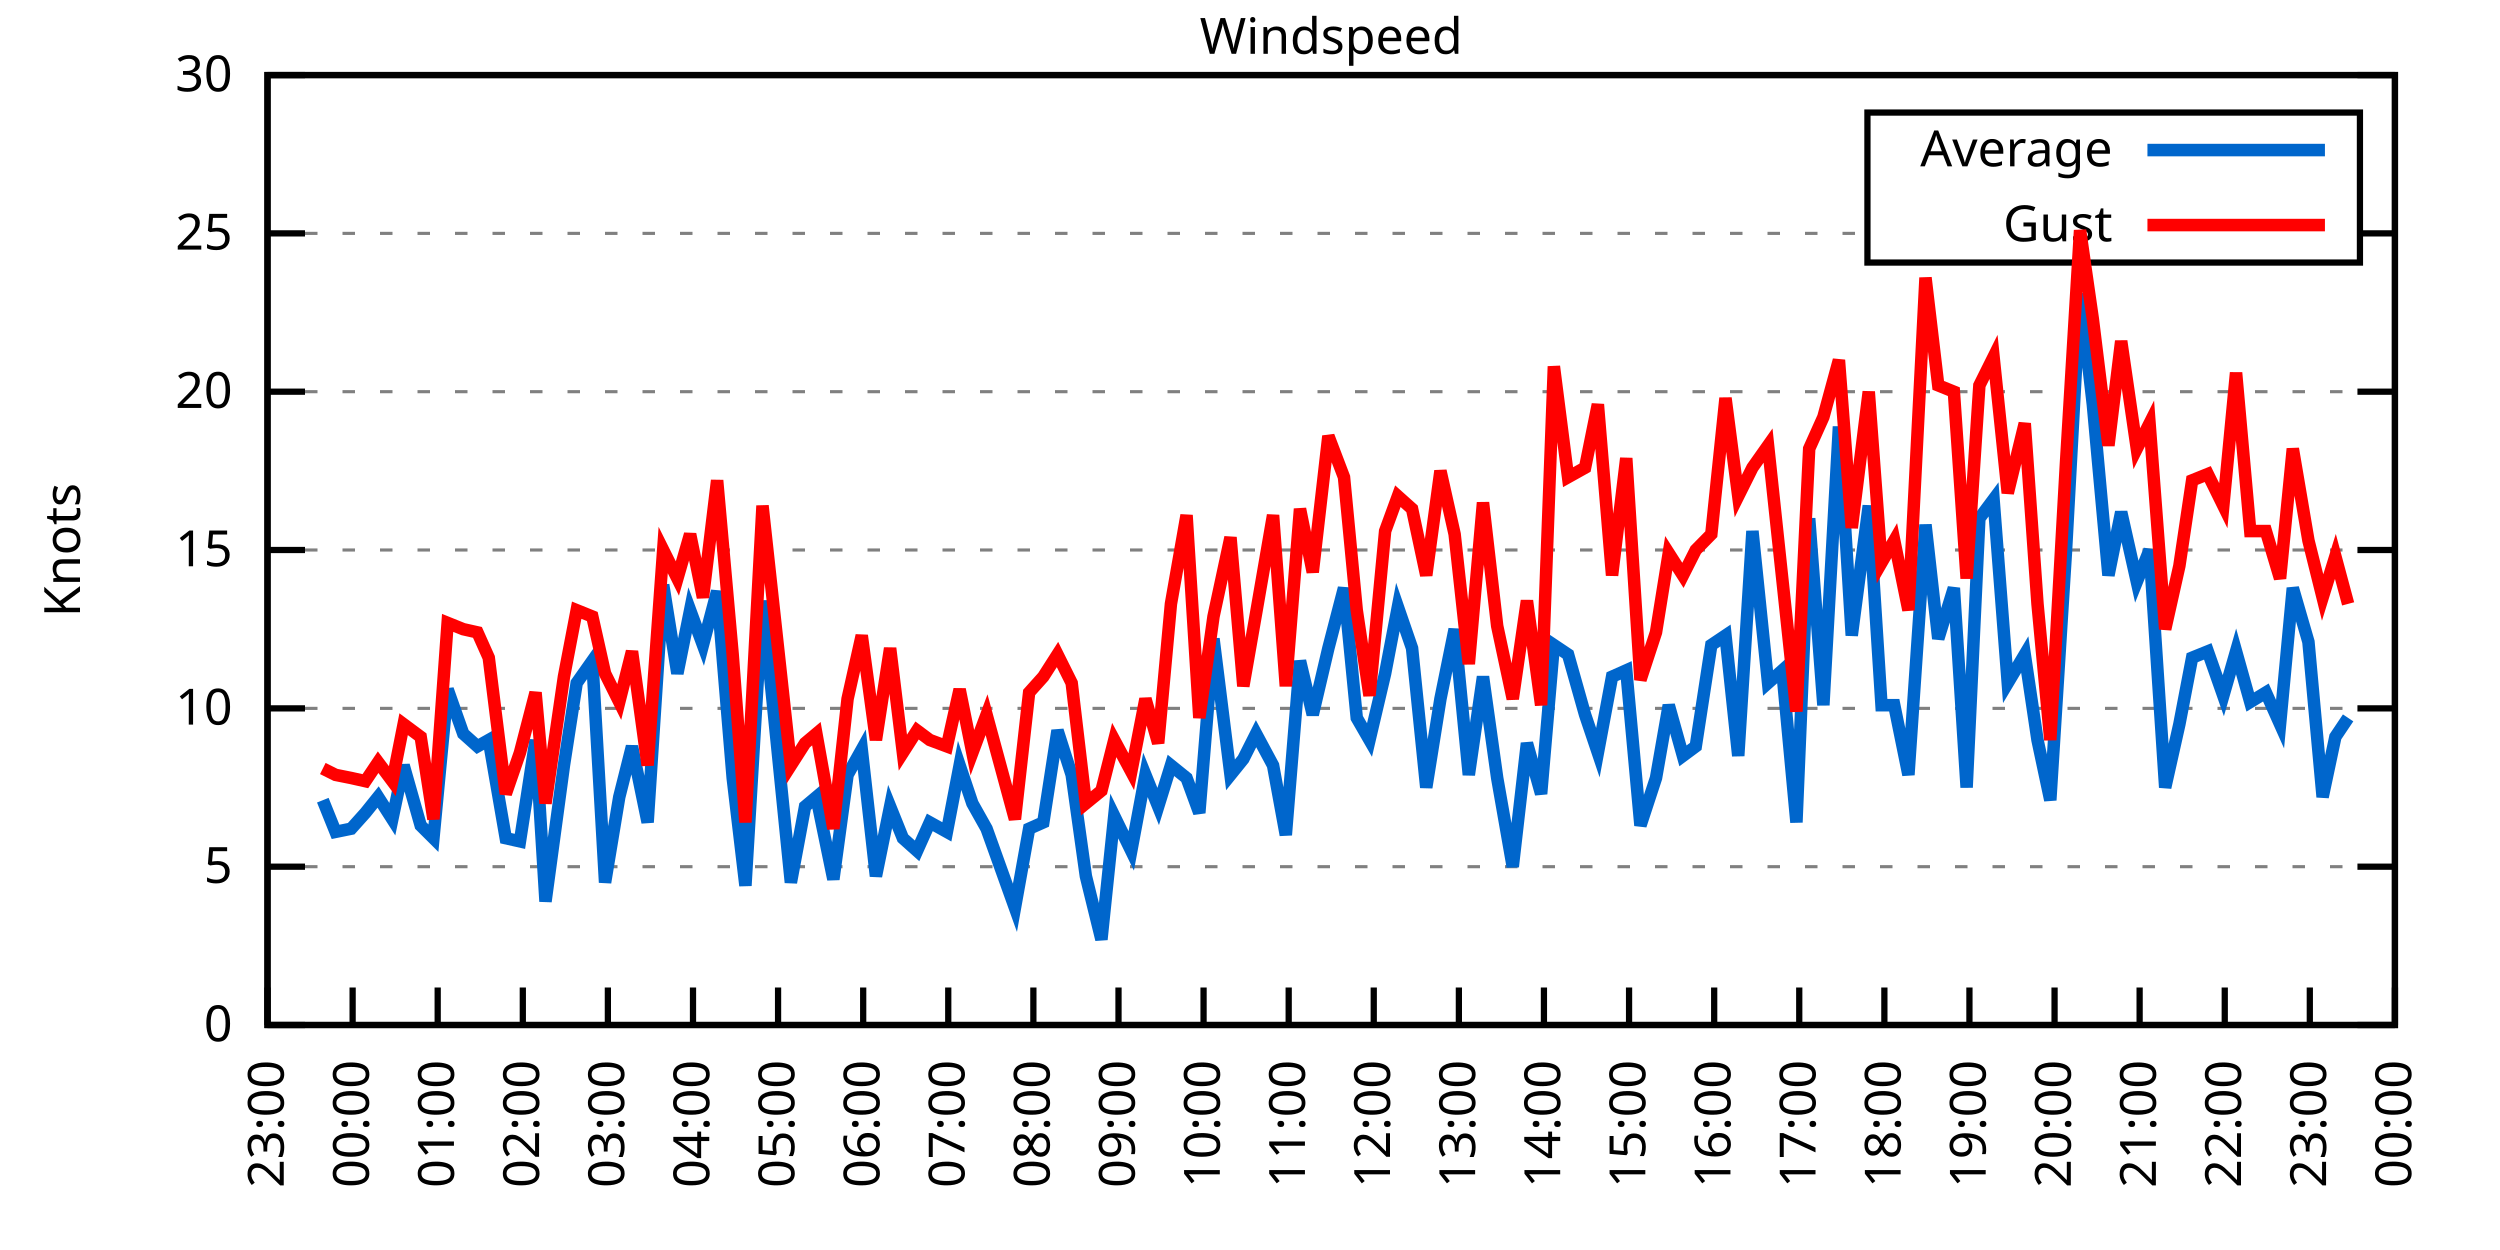
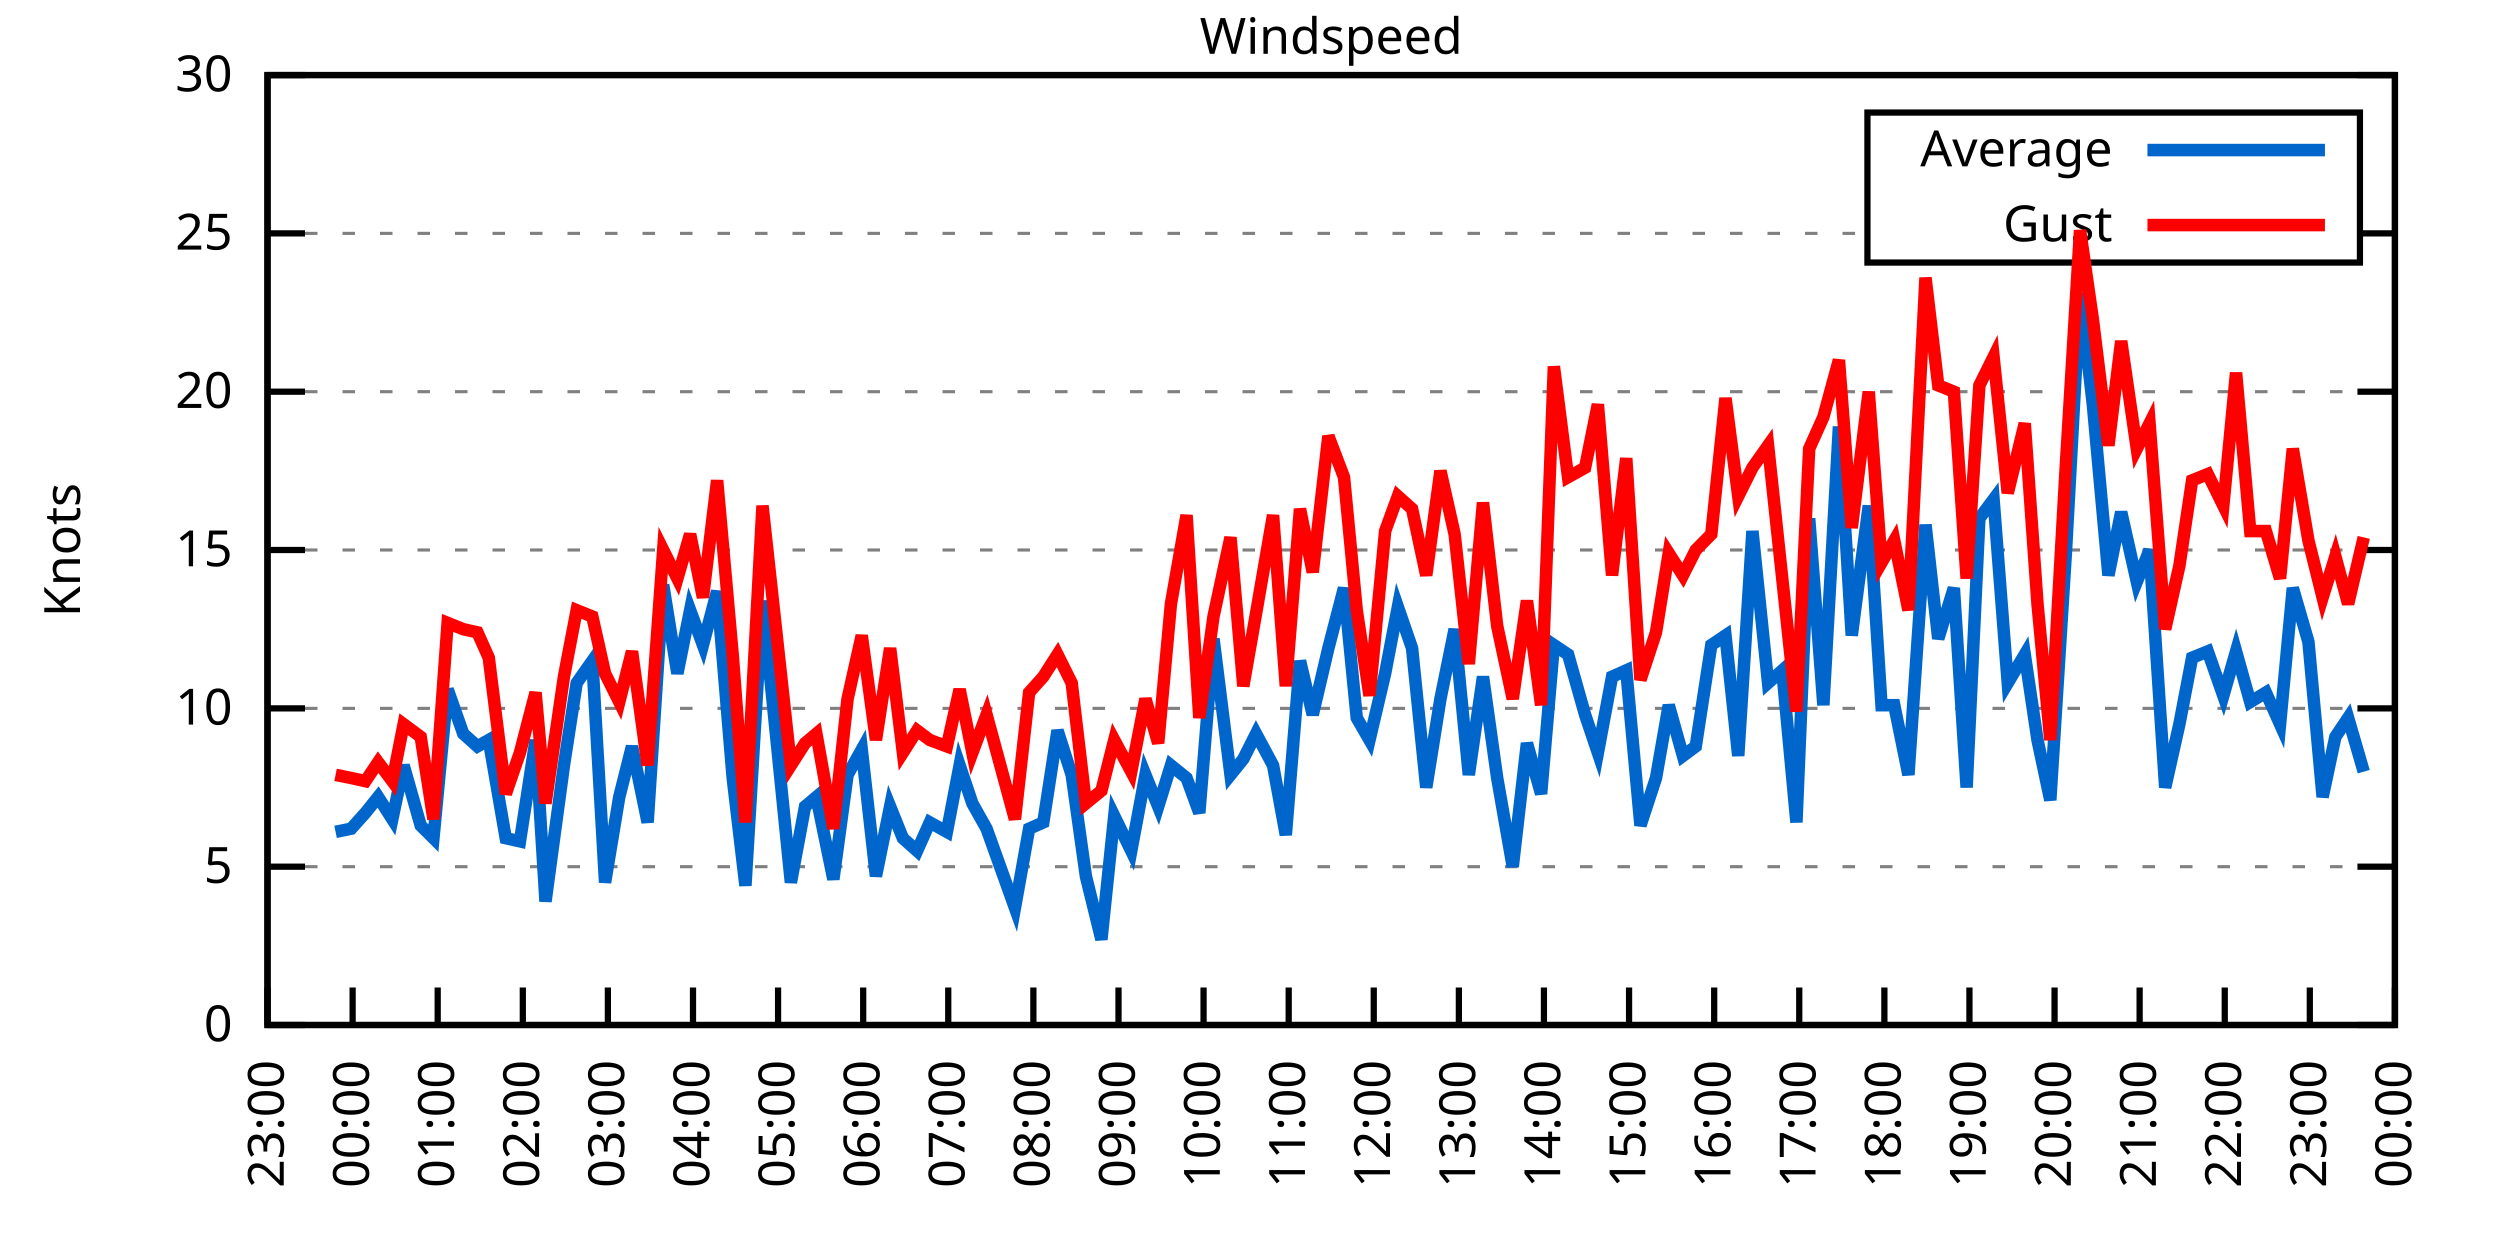
<svg xmlns="http://www.w3.org/2000/svg" xmlns:xlink="http://www.w3.org/1999/xlink" width="400" height="200" viewBox="0 0 400 200">
  <g id="gnuplot_canvas">
    <rect x="0" y="0" width="400" height="200" fill="none" />
    <defs>
      <circle id="gpDot" r="0.5" stroke-width="0.5" stroke="currentColor" />
      <path id="gpPt0" stroke-width="0.333" stroke="currentColor" d="M-1,0 h2 M0,-1 v2" />
      <path id="gpPt1" stroke-width="0.333" stroke="currentColor" d="M-1,-1 L1,1 M1,-1 L-1,1" />
      <path id="gpPt2" stroke-width="0.333" stroke="currentColor" d="M-1,0 L1,0 M0,-1 L0,1 M-1,-1 L1,1 M-1,1 L1,-1" />
      <rect id="gpPt3" stroke-width="0.333" stroke="currentColor" x="-1" y="-1" width="2" height="2" />
      <rect id="gpPt4" stroke-width="0.333" stroke="currentColor" fill="currentColor" x="-1" y="-1" width="2" height="2" />
      <circle id="gpPt5" stroke-width="0.333" stroke="currentColor" cx="0" cy="0" r="1" />
      <use xlink:href="#gpPt5" id="gpPt6" fill="currentColor" stroke="none" />
      <path id="gpPt7" stroke-width="0.333" stroke="currentColor" d="M0,-1.33 L-1.33,0.67 L1.33,0.67 z" />
      <use xlink:href="#gpPt7" id="gpPt8" fill="currentColor" stroke="none" />
      <use xlink:href="#gpPt7" id="gpPt9" stroke="currentColor" transform="rotate(180)" />
      <use xlink:href="#gpPt9" id="gpPt10" fill="currentColor" stroke="none" />
      <use xlink:href="#gpPt3" id="gpPt11" stroke="currentColor" transform="rotate(45)" />
      <use xlink:href="#gpPt11" id="gpPt12" fill="currentColor" stroke="none" />
      <path id="gpPt13" stroke-width="0.333" stroke="currentColor" d="M0,1.330 L1.265,0.411 L0.782,-1.067 L-0.782,-1.076 L-1.265,0.411 z" />
      <use xlink:href="#gpPt13" id="gpPt14" fill="currentColor" stroke="none" />
      <filter id="textbox" filterUnits="objectBoundingBox" x="0" y="0" height="1" width="1">
        <feFlood flood-color="white" flood-opacity="1" result="bgnd" />
        <feComposite in="SourceGraphic" in2="bgnd" operator="atop" />
      </filter>
      <filter id="greybox" filterUnits="objectBoundingBox" x="0" y="0" height="1" width="1">
        <feFlood flood-color="lightgrey" flood-opacity="1" result="grey" />
        <feComposite in="SourceGraphic" in2="grey" operator="atop" />
      </filter>
    </defs>
    <g fill="none" color="white" stroke="currentColor" stroke-width="1.00" stroke-linecap="butt" stroke-linejoin="miter">
</g>
    <g fill="none" color="black" stroke="currentColor" stroke-width="1.00" stroke-linecap="butt" stroke-linejoin="miter">
      <g stroke="none" shape-rendering="crispEdges">
        <polygon fill="rgb(255, 255, 255)" points="42.80,164.00 383.18,164.00 383.18,12.02 42.80,12.02 " />
      </g>
    </g>
    <g fill="none" color="black" stroke="currentColor" stroke-width="1.00" stroke-linecap="butt" stroke-linejoin="miter">
</g>
    <g fill="none" color="black" stroke="black" stroke-width="0.50" stroke-linecap="butt" stroke-linejoin="miter">
</g>
    <g fill="none" color="gray" stroke="currentColor" stroke-width="0.50" stroke-linecap="butt" stroke-linejoin="miter">
      <path stroke="gray" stroke-dasharray="2,4" class="gridline" d="M42.80,164.00 L383.19,164.00  " />
    </g>
    <g fill="none" color="gray" stroke="gray" stroke-width="1.00" stroke-linecap="butt" stroke-linejoin="miter">
</g>
    <g fill="none" color="black" stroke="currentColor" stroke-width="1.00" stroke-linecap="butt" stroke-linejoin="miter">
      <path stroke="black" d="M42.80,164.00 L48.80,164.00 M383.19,164.00 L377.19,164.00  " />
      <g transform="translate(37.20,166.60)" stroke="none" fill="black" font-family="Sans" font-size="8.00" text-anchor="end">
        <text>
          <tspan font-family="Sans"> 0</tspan>
        </text>
      </g>
    </g>
    <g fill="none" color="black" stroke="currentColor" stroke-width="1.00" stroke-linecap="butt" stroke-linejoin="miter">
</g>
    <g fill="none" color="black" stroke="black" stroke-width="0.50" stroke-linecap="butt" stroke-linejoin="miter">
</g>
    <g fill="none" color="gray" stroke="currentColor" stroke-width="0.50" stroke-linecap="butt" stroke-linejoin="miter">
      <path stroke="gray" stroke-dasharray="2,4" class="gridline" d="M42.80,138.67 L383.19,138.67  " />
    </g>
    <g fill="none" color="gray" stroke="gray" stroke-width="1.00" stroke-linecap="butt" stroke-linejoin="miter">
</g>
    <g fill="none" color="black" stroke="currentColor" stroke-width="1.00" stroke-linecap="butt" stroke-linejoin="miter">
      <path stroke="black" d="M42.80,138.67 L48.80,138.67 M383.19,138.67 L377.19,138.67  " />
      <g transform="translate(37.20,141.27)" stroke="none" fill="black" font-family="Sans" font-size="8.00" text-anchor="end">
        <text>
          <tspan font-family="Sans"> 5</tspan>
        </text>
      </g>
    </g>
    <g fill="none" color="black" stroke="currentColor" stroke-width="1.00" stroke-linecap="butt" stroke-linejoin="miter">
</g>
    <g fill="none" color="black" stroke="black" stroke-width="0.50" stroke-linecap="butt" stroke-linejoin="miter">
</g>
    <g fill="none" color="gray" stroke="currentColor" stroke-width="0.50" stroke-linecap="butt" stroke-linejoin="miter">
      <path stroke="gray" stroke-dasharray="2,4" class="gridline" d="M42.80,113.34 L383.19,113.34  " />
    </g>
    <g fill="none" color="gray" stroke="gray" stroke-width="1.00" stroke-linecap="butt" stroke-linejoin="miter">
</g>
    <g fill="none" color="black" stroke="currentColor" stroke-width="1.00" stroke-linecap="butt" stroke-linejoin="miter">
      <path stroke="black" d="M42.80,113.34 L48.80,113.34 M383.19,113.34 L377.19,113.34  " />
      <g transform="translate(37.20,115.94)" stroke="none" fill="black" font-family="Sans" font-size="8.00" text-anchor="end">
        <text>
          <tspan font-family="Sans"> 10</tspan>
        </text>
      </g>
    </g>
    <g fill="none" color="black" stroke="currentColor" stroke-width="1.00" stroke-linecap="butt" stroke-linejoin="miter">
</g>
    <g fill="none" color="black" stroke="black" stroke-width="0.50" stroke-linecap="butt" stroke-linejoin="miter">
</g>
    <g fill="none" color="gray" stroke="currentColor" stroke-width="0.50" stroke-linecap="butt" stroke-linejoin="miter">
      <path stroke="gray" stroke-dasharray="2,4" class="gridline" d="M42.80,88.00 L383.19,88.00  " />
    </g>
    <g fill="none" color="gray" stroke="gray" stroke-width="1.00" stroke-linecap="butt" stroke-linejoin="miter">
</g>
    <g fill="none" color="black" stroke="currentColor" stroke-width="1.00" stroke-linecap="butt" stroke-linejoin="miter">
      <path stroke="black" d="M42.80,88.00 L48.80,88.00 M383.19,88.00 L377.19,88.00  " />
      <g transform="translate(37.20,90.60)" stroke="none" fill="black" font-family="Sans" font-size="8.00" text-anchor="end">
        <text>
          <tspan font-family="Sans"> 15</tspan>
        </text>
      </g>
    </g>
    <g fill="none" color="black" stroke="currentColor" stroke-width="1.00" stroke-linecap="butt" stroke-linejoin="miter">
</g>
    <g fill="none" color="black" stroke="black" stroke-width="0.50" stroke-linecap="butt" stroke-linejoin="miter">
</g>
    <g fill="none" color="gray" stroke="currentColor" stroke-width="0.50" stroke-linecap="butt" stroke-linejoin="miter">
      <path stroke="gray" stroke-dasharray="2,4" class="gridline" d="M42.80,62.67 L383.19,62.67  " />
    </g>
    <g fill="none" color="gray" stroke="gray" stroke-width="1.00" stroke-linecap="butt" stroke-linejoin="miter">
</g>
    <g fill="none" color="black" stroke="currentColor" stroke-width="1.00" stroke-linecap="butt" stroke-linejoin="miter">
      <path stroke="black" d="M42.80,62.67 L48.80,62.67 M383.19,62.67 L377.19,62.67  " />
      <g transform="translate(37.20,65.27)" stroke="none" fill="black" font-family="Sans" font-size="8.00" text-anchor="end">
        <text>
          <tspan font-family="Sans"> 20</tspan>
        </text>
      </g>
    </g>
    <g fill="none" color="black" stroke="currentColor" stroke-width="1.00" stroke-linecap="butt" stroke-linejoin="miter">
</g>
    <g fill="none" color="black" stroke="black" stroke-width="0.50" stroke-linecap="butt" stroke-linejoin="miter">
</g>
    <g fill="none" color="gray" stroke="currentColor" stroke-width="0.50" stroke-linecap="butt" stroke-linejoin="miter">
      <path stroke="gray" stroke-dasharray="2,4" class="gridline" d="M42.80,37.34 L298.79,37.34 M377.59,37.34 L383.19,37.34  " />
    </g>
    <g fill="none" color="gray" stroke="gray" stroke-width="1.00" stroke-linecap="butt" stroke-linejoin="miter">
</g>
    <g fill="none" color="black" stroke="currentColor" stroke-width="1.00" stroke-linecap="butt" stroke-linejoin="miter">
      <path stroke="black" d="M42.80,37.34 L48.80,37.34 M383.19,37.34 L377.19,37.34  " />
      <g transform="translate(37.20,39.94)" stroke="none" fill="black" font-family="Sans" font-size="8.00" text-anchor="end">
        <text>
          <tspan font-family="Sans"> 25</tspan>
        </text>
      </g>
    </g>
    <g fill="none" color="black" stroke="currentColor" stroke-width="1.00" stroke-linecap="butt" stroke-linejoin="miter">
</g>
    <g fill="none" color="black" stroke="black" stroke-width="0.50" stroke-linecap="butt" stroke-linejoin="miter">
</g>
    <g fill="none" color="gray" stroke="currentColor" stroke-width="0.50" stroke-linecap="butt" stroke-linejoin="miter">
      <path stroke="gray" stroke-dasharray="2,4" class="gridline" d="M42.80,12.01 L383.19,12.01  " />
    </g>
    <g fill="none" color="gray" stroke="gray" stroke-width="1.00" stroke-linecap="butt" stroke-linejoin="miter">
</g>
    <g fill="none" color="black" stroke="currentColor" stroke-width="1.00" stroke-linecap="butt" stroke-linejoin="miter">
      <path stroke="black" d="M42.80,12.01 L48.80,12.01 M383.19,12.01 L377.19,12.01  " />
      <g transform="translate(37.20,14.61)" stroke="none" fill="black" font-family="Sans" font-size="8.00" text-anchor="end">
        <text>
          <tspan font-family="Sans"> 30</tspan>
        </text>
      </g>
    </g>
    <g fill="none" color="black" stroke="currentColor" stroke-width="1.00" stroke-linecap="butt" stroke-linejoin="miter">
      <path stroke="black" d="M42.80,164.00 L42.80,158.00  " />
      <g transform="translate(45.40,169.60) rotate(270.00)" stroke="none" fill="black" font-family="Sans" font-size="8.00" text-anchor="end">
        <text>
          <tspan font-family="Sans">23:00</tspan>
        </text>
      </g>
    </g>
    <g fill="none" color="black" stroke="currentColor" stroke-width="1.00" stroke-linecap="butt" stroke-linejoin="miter">
      <path stroke="black" d="M56.42,164.00 L56.42,158.00  " />
      <g transform="translate(59.02,169.60) rotate(270.00)" stroke="none" fill="black" font-family="Sans" font-size="8.00" text-anchor="end">
        <text>
          <tspan font-family="Sans">00:00</tspan>
        </text>
      </g>
    </g>
    <g fill="none" color="black" stroke="currentColor" stroke-width="1.00" stroke-linecap="butt" stroke-linejoin="miter">
      <path stroke="black" d="M70.03,164.00 L70.03,158.00  " />
      <g transform="translate(72.63,169.60) rotate(270.00)" stroke="none" fill="black" font-family="Sans" font-size="8.00" text-anchor="end">
        <text>
          <tspan font-family="Sans">01:00</tspan>
        </text>
      </g>
    </g>
    <g fill="none" color="black" stroke="currentColor" stroke-width="1.00" stroke-linecap="butt" stroke-linejoin="miter">
      <path stroke="black" d="M83.65,164.00 L83.65,158.00  " />
      <g transform="translate(86.25,169.60) rotate(270.00)" stroke="none" fill="black" font-family="Sans" font-size="8.00" text-anchor="end">
        <text>
          <tspan font-family="Sans">02:00</tspan>
        </text>
      </g>
    </g>
    <g fill="none" color="black" stroke="currentColor" stroke-width="1.00" stroke-linecap="butt" stroke-linejoin="miter">
      <path stroke="black" d="M97.26,164.00 L97.26,158.00  " />
      <g transform="translate(99.86,169.60) rotate(270.00)" stroke="none" fill="black" font-family="Sans" font-size="8.00" text-anchor="end">
        <text>
          <tspan font-family="Sans">03:00</tspan>
        </text>
      </g>
    </g>
    <g fill="none" color="black" stroke="currentColor" stroke-width="1.00" stroke-linecap="butt" stroke-linejoin="miter">
      <path stroke="black" d="M110.88,164.00 L110.88,158.00  " />
      <g transform="translate(113.48,169.60) rotate(270.00)" stroke="none" fill="black" font-family="Sans" font-size="8.00" text-anchor="end">
        <text>
          <tspan font-family="Sans">04:00</tspan>
        </text>
      </g>
    </g>
    <g fill="none" color="black" stroke="currentColor" stroke-width="1.00" stroke-linecap="butt" stroke-linejoin="miter">
      <path stroke="black" d="M124.49,164.00 L124.49,158.00  " />
      <g transform="translate(127.09,169.60) rotate(270.00)" stroke="none" fill="black" font-family="Sans" font-size="8.00" text-anchor="end">
        <text>
          <tspan font-family="Sans">05:00</tspan>
        </text>
      </g>
    </g>
    <g fill="none" color="black" stroke="currentColor" stroke-width="1.00" stroke-linecap="butt" stroke-linejoin="miter">
      <path stroke="black" d="M138.11,164.00 L138.11,158.00  " />
      <g transform="translate(140.71,169.60) rotate(270.00)" stroke="none" fill="black" font-family="Sans" font-size="8.00" text-anchor="end">
        <text>
          <tspan font-family="Sans">06:00</tspan>
        </text>
      </g>
    </g>
    <g fill="none" color="black" stroke="currentColor" stroke-width="1.00" stroke-linecap="butt" stroke-linejoin="miter">
      <path stroke="black" d="M151.72,164.00 L151.72,158.00  " />
      <g transform="translate(154.32,169.60) rotate(270.00)" stroke="none" fill="black" font-family="Sans" font-size="8.00" text-anchor="end">
        <text>
          <tspan font-family="Sans">07:00</tspan>
        </text>
      </g>
    </g>
    <g fill="none" color="black" stroke="currentColor" stroke-width="1.00" stroke-linecap="butt" stroke-linejoin="miter">
      <path stroke="black" d="M165.34,164.00 L165.34,158.00  " />
      <g transform="translate(167.94,169.60) rotate(270.00)" stroke="none" fill="black" font-family="Sans" font-size="8.00" text-anchor="end">
        <text>
          <tspan font-family="Sans">08:00</tspan>
        </text>
      </g>
    </g>
    <g fill="none" color="black" stroke="currentColor" stroke-width="1.00" stroke-linecap="butt" stroke-linejoin="miter">
      <path stroke="black" d="M178.96,164.00 L178.96,158.00  " />
      <g transform="translate(181.56,169.60) rotate(270.00)" stroke="none" fill="black" font-family="Sans" font-size="8.00" text-anchor="end">
        <text>
          <tspan font-family="Sans">09:00</tspan>
        </text>
      </g>
    </g>
    <g fill="none" color="black" stroke="currentColor" stroke-width="1.00" stroke-linecap="butt" stroke-linejoin="miter">
      <path stroke="black" d="M192.57,164.00 L192.57,158.00  " />
      <g transform="translate(195.17,169.60) rotate(270.00)" stroke="none" fill="black" font-family="Sans" font-size="8.00" text-anchor="end">
        <text>
          <tspan font-family="Sans">10:00</tspan>
        </text>
      </g>
    </g>
    <g fill="none" color="black" stroke="currentColor" stroke-width="1.00" stroke-linecap="butt" stroke-linejoin="miter">
      <path stroke="black" d="M206.19,164.00 L206.19,158.00  " />
      <g transform="translate(208.79,169.60) rotate(270.00)" stroke="none" fill="black" font-family="Sans" font-size="8.00" text-anchor="end">
        <text>
          <tspan font-family="Sans">11:00</tspan>
        </text>
      </g>
    </g>
    <g fill="none" color="black" stroke="currentColor" stroke-width="1.00" stroke-linecap="butt" stroke-linejoin="miter">
      <path stroke="black" d="M219.80,164.00 L219.80,158.00  " />
      <g transform="translate(222.40,169.60) rotate(270.00)" stroke="none" fill="black" font-family="Sans" font-size="8.00" text-anchor="end">
        <text>
          <tspan font-family="Sans">12:00</tspan>
        </text>
      </g>
    </g>
    <g fill="none" color="black" stroke="currentColor" stroke-width="1.00" stroke-linecap="butt" stroke-linejoin="miter">
      <path stroke="black" d="M233.42,164.00 L233.42,158.00  " />
      <g transform="translate(236.02,169.60) rotate(270.00)" stroke="none" fill="black" font-family="Sans" font-size="8.00" text-anchor="end">
        <text>
          <tspan font-family="Sans">13:00</tspan>
        </text>
      </g>
    </g>
    <g fill="none" color="black" stroke="currentColor" stroke-width="1.00" stroke-linecap="butt" stroke-linejoin="miter">
      <path stroke="black" d="M247.03,164.00 L247.03,158.00  " />
      <g transform="translate(249.63,169.60) rotate(270.00)" stroke="none" fill="black" font-family="Sans" font-size="8.00" text-anchor="end">
        <text>
          <tspan font-family="Sans">14:00</tspan>
        </text>
      </g>
    </g>
    <g fill="none" color="black" stroke="currentColor" stroke-width="1.00" stroke-linecap="butt" stroke-linejoin="miter">
      <path stroke="black" d="M260.65,164.00 L260.65,158.00  " />
      <g transform="translate(263.25,169.60) rotate(270.00)" stroke="none" fill="black" font-family="Sans" font-size="8.00" text-anchor="end">
        <text>
          <tspan font-family="Sans">15:00</tspan>
        </text>
      </g>
    </g>
    <g fill="none" color="black" stroke="currentColor" stroke-width="1.00" stroke-linecap="butt" stroke-linejoin="miter">
      <path stroke="black" d="M274.27,164.00 L274.27,158.00  " />
      <g transform="translate(276.87,169.60) rotate(270.00)" stroke="none" fill="black" font-family="Sans" font-size="8.00" text-anchor="end">
        <text>
          <tspan font-family="Sans">16:00</tspan>
        </text>
      </g>
    </g>
    <g fill="none" color="black" stroke="currentColor" stroke-width="1.00" stroke-linecap="butt" stroke-linejoin="miter">
      <path stroke="black" d="M287.88,164.00 L287.88,158.00  " />
      <g transform="translate(290.48,169.60) rotate(270.00)" stroke="none" fill="black" font-family="Sans" font-size="8.00" text-anchor="end">
        <text>
          <tspan font-family="Sans">17:00</tspan>
        </text>
      </g>
    </g>
    <g fill="none" color="black" stroke="currentColor" stroke-width="1.00" stroke-linecap="butt" stroke-linejoin="miter">
      <path stroke="black" d="M301.50,164.00 L301.50,158.00  " />
      <g transform="translate(304.10,169.60) rotate(270.00)" stroke="none" fill="black" font-family="Sans" font-size="8.00" text-anchor="end">
        <text>
          <tspan font-family="Sans">18:00</tspan>
        </text>
      </g>
    </g>
    <g fill="none" color="black" stroke="currentColor" stroke-width="1.00" stroke-linecap="butt" stroke-linejoin="miter">
      <path stroke="black" d="M315.11,164.00 L315.11,158.00  " />
      <g transform="translate(317.71,169.60) rotate(270.00)" stroke="none" fill="black" font-family="Sans" font-size="8.00" text-anchor="end">
        <text>
          <tspan font-family="Sans">19:00</tspan>
        </text>
      </g>
    </g>
    <g fill="none" color="black" stroke="currentColor" stroke-width="1.00" stroke-linecap="butt" stroke-linejoin="miter">
      <path stroke="black" d="M328.73,164.00 L328.73,158.00  " />
      <g transform="translate(331.33,169.60) rotate(270.00)" stroke="none" fill="black" font-family="Sans" font-size="8.00" text-anchor="end">
        <text>
          <tspan font-family="Sans">20:00</tspan>
        </text>
      </g>
    </g>
    <g fill="none" color="black" stroke="currentColor" stroke-width="1.00" stroke-linecap="butt" stroke-linejoin="miter">
      <path stroke="black" d="M342.34,164.00 L342.34,158.00  " />
      <g transform="translate(344.94,169.60) rotate(270.00)" stroke="none" fill="black" font-family="Sans" font-size="8.00" text-anchor="end">
        <text>
          <tspan font-family="Sans">21:00</tspan>
        </text>
      </g>
    </g>
    <g fill="none" color="black" stroke="currentColor" stroke-width="1.00" stroke-linecap="butt" stroke-linejoin="miter">
      <path stroke="black" d="M355.96,164.00 L355.96,158.00  " />
      <g transform="translate(358.56,169.60) rotate(270.00)" stroke="none" fill="black" font-family="Sans" font-size="8.00" text-anchor="end">
        <text>
          <tspan font-family="Sans">22:00</tspan>
        </text>
      </g>
    </g>
    <g fill="none" color="black" stroke="currentColor" stroke-width="1.00" stroke-linecap="butt" stroke-linejoin="miter">
      <path stroke="black" d="M369.57,164.00 L369.57,158.00  " />
      <g transform="translate(372.17,169.60) rotate(270.00)" stroke="none" fill="black" font-family="Sans" font-size="8.00" text-anchor="end">
        <text>
          <tspan font-family="Sans">23:00</tspan>
        </text>
      </g>
    </g>
    <g fill="none" color="black" stroke="currentColor" stroke-width="1.00" stroke-linecap="butt" stroke-linejoin="miter">
      <path stroke="black" d="M383.19,164.00 L383.19,158.00  " />
      <g transform="translate(385.79,169.60) rotate(270.00)" stroke="none" fill="black" font-family="Sans" font-size="8.00" text-anchor="end">
        <text>
          <tspan font-family="Sans">00:00</tspan>
        </text>
      </g>
    </g>
    <g fill="none" color="black" stroke="currentColor" stroke-width="1.00" stroke-linecap="butt" stroke-linejoin="miter">
</g>
    <g fill="none" color="black" stroke="currentColor" stroke-width="1.00" stroke-linecap="butt" stroke-linejoin="miter">
      <path stroke="black" d="M42.80,12.01 L42.80,164.00 L383.19,164.00 L383.19,12.01 L42.80,12.01 Z  " />
    </g>
    <g fill="none" color="black" stroke="currentColor" stroke-width="1.00" stroke-linecap="butt" stroke-linejoin="miter">
</g>
    <g fill="none" color="black" stroke="currentColor" stroke-width="1.00" stroke-linecap="butt" stroke-linejoin="miter">
      <path stroke="black" d="M298.79,42.01 L298.79,18.01 L377.59,18.01 L377.59,42.01 L298.79,42.01 Z  " />
    </g>
    <g id="Windspeed_plot_1">
      <g fill="none" color="white" stroke="black" stroke-width="2.00" stroke-linecap="butt" stroke-linejoin="miter">
</g>
      <g fill="none" color="black" stroke="currentColor" stroke-width="2.00" stroke-linecap="butt" stroke-linejoin="miter">
        <g transform="translate(337.99,26.61)" stroke="none" fill="black" font-family="Sans" font-size="8.00" text-anchor="end">
          <text>
            <tspan font-family="Sans">Average</tspan>
          </text>
        </g>
      </g>
      <g fill="none" color="black" stroke="currentColor" stroke-width="2.00" stroke-linecap="butt" stroke-linejoin="miter">
-         <path stroke="rgb(  0, 102, 204)" d="M343.59,24.01 L371.99,24.01 M51.65,128.03 L53.69,133.10 L56.19,132.59 L58.46,130.06 L60.50,127.52 L62.77,131.07   L64.58,122.46 L67.31,132.08 L69.35,134.11 L71.62,110.30 L74.12,117.39 L76.39,119.42 L78.20,118.40 L80.92,134.11   L83.19,134.62 L85.69,118.40 L87.28,144.24 L90.23,122.46 L92.27,109.28 L94.77,105.74 L96.81,141.20 L99.08,127.52   L101.12,119.42 L103.62,131.58 L106.11,93.58 L108.38,107.76 L110.42,97.63 L112.47,103.20 L114.74,94.59 L117.23,124.48   L119.27,141.71 L122.00,96.11 L126.54,141.20 L128.81,129.04 L130.62,127.52 L133.34,140.69 L135.61,123.98 L137.88,119.92   L140.15,140.19 L142.42,129.04 L144.46,134.11 L146.73,136.14 L148.77,131.58 L151.50,133.10 L153.54,122.46 L155.58,128.54   L157.85,132.59 L162.39,145.25 L164.66,132.59 L166.93,131.58 L169.20,116.88 L171.47,123.98 L173.74,140.19 L176.23,150.32   L178.28,130.56 L181.00,136.14 L183.27,123.98 L185.31,129.04 L187.35,122.46 L189.85,124.48 L191.89,130.06 L194.16,102.19   L196.88,123.98 L198.93,121.44 L200.97,117.39 L203.69,122.46 L205.73,133.60 L208.00,105.74 L210.04,114.35 L212.54,103.71   L215.04,94.08 L217.08,114.86 L219.12,118.40 L221.62,107.76 L223.66,97.12 L225.93,103.71 L228.20,126.00 L230.47,111.82   L232.74,100.67 L235.01,123.98 L237.28,108.27 L239.55,124.48 L242.04,138.67 L244.31,118.91 L246.58,127.02 L248.62,103.20   L250.89,104.72 L253.61,114.35 L255.66,120.43 L257.93,108.27 L260.20,107.26 L262.47,132.08 L264.96,124.48 L267.00,112.83   L269.27,120.94 L271.32,119.42 L273.81,103.20 L276.08,101.68 L278.12,120.94 L280.39,84.97 L282.89,109.28 L285.16,107.26   L287.43,131.58 L289.47,82.94 L291.74,112.83 L294.23,68.25 L296.28,101.68 L299.00,80.91 L301.04,112.83 L303.08,112.83   L305.35,123.98 L308.08,83.95 L310.12,102.19 L312.62,94.08 L314.66,126.00 L316.70,82.94 L318.97,79.90 L321.24,109.28   L323.96,104.72 L326.00,118.40 L328.05,128.03 L330.54,88.51 L332.81,46.97 L334.85,64.70 L337.35,92.06 L339.39,81.93   L341.89,93.07 L343.93,88.00 L346.43,126.00 L348.70,115.87 L350.74,105.23 L353.24,104.22 L355.73,111.31 L357.77,104.22   L360.04,112.32 L362.54,110.80 L364.81,115.87 L366.85,94.08 L369.35,102.70 L371.62,127.52 L373.66,117.90 L375.70,114.86    " />
+         <path stroke="rgb(  0, 102, 204)" d="M343.59,24.01 L371.99,24.01 M53.69,133.10 L56.19,132.59 L58.46,130.06 L60.50,127.52 L62.77,131.07 L64.58,122.46   L67.31,132.08 L69.35,134.11 L71.62,110.30 L74.12,117.39 L76.39,119.42 L78.20,118.40 L80.92,134.11 L83.19,134.62   L85.69,118.40 L87.28,144.24 L90.23,122.46 L92.27,109.28 L94.77,105.74 L96.81,141.20 L99.08,127.52 L101.12,119.42   L103.62,131.58 L106.11,93.58 L108.38,107.76 L110.42,97.63 L112.47,103.20 L114.74,94.59 L117.23,124.48 L119.27,141.71   L122.00,96.11 L126.54,141.20 L128.81,129.04 L130.62,127.52 L133.34,140.69 L135.61,123.98 L137.88,119.92 L140.15,140.19   L142.42,129.04 L144.46,134.11 L146.73,136.14 L148.77,131.58 L151.50,133.10 L153.54,122.46 L155.58,128.54 L157.85,132.59   L162.39,145.25 L164.66,132.59 L166.93,131.58 L169.20,116.88 L171.47,123.98 L173.74,140.19 L176.23,150.32 L178.28,130.56   L181.00,136.14 L183.27,123.98 L185.31,129.04 L187.35,122.46 L189.85,124.48 L191.89,130.06 L194.16,102.19 L196.88,123.98   L198.93,121.44 L200.97,117.39 L203.69,122.46 L205.73,133.60 L208.00,105.74 L210.04,114.35 L212.54,103.71 L215.04,94.08   L217.08,114.86 L219.12,118.40 L221.62,107.76 L223.66,97.12 L225.93,103.71 L228.20,126.00 L230.47,111.82 L232.74,100.67   L235.01,123.98 L237.28,108.27 L239.55,124.48 L242.04,138.67 L244.31,118.91 L246.58,127.02 L248.62,103.20 L250.89,104.72   L253.61,114.35 L255.66,120.43 L257.93,108.27 L260.20,107.26 L262.47,132.08 L264.96,124.48 L267.00,112.83 L269.27,120.94   L271.32,119.42 L273.81,103.20 L276.08,101.68 L278.12,120.94 L280.39,84.97 L282.89,109.28 L285.16,107.26 L287.43,131.58   L289.47,82.94 L291.74,112.83 L294.23,68.25 L296.28,101.68 L299.00,80.91 L301.04,112.83 L303.08,112.83 L305.35,123.98   L308.08,83.95 L310.12,102.19 L312.62,94.08 L314.66,126.00 L316.70,82.94 L318.97,79.90 L321.24,109.28 L323.96,104.72   L326.00,118.40 L328.05,128.03 L330.54,88.51 L332.81,46.97 L334.85,64.70 L337.35,92.06 L339.39,81.93 L341.89,93.07   L343.93,88.00 L346.43,126.00 L348.70,115.87 L350.74,105.23 L353.24,104.22 L355.73,111.31 L357.77,104.22 L360.04,112.32   L362.54,110.80 L364.81,115.87 L366.85,94.08 L369.35,102.70 L371.62,127.52 L373.66,117.90 L375.70,114.86 L378.20,123.47    " />
      </g>
    </g>
    <g id="Windspeed_plot_2">
      <g fill="none" color="black" stroke="currentColor" stroke-width="2.00" stroke-linecap="butt" stroke-linejoin="miter">
        <g transform="translate(337.99,38.61)" stroke="none" fill="black" font-family="Sans" font-size="8.00" text-anchor="end">
          <text>
            <tspan font-family="Sans">Gust</tspan>
          </text>
        </g>
      </g>
      <g fill="none" color="black" stroke="currentColor" stroke-width="2.00" stroke-linecap="butt" stroke-linejoin="miter">
-         <path stroke="rgb(255,   0,   0)" d="M343.59,36.01 L371.99,36.01 M51.65,122.96 L53.69,123.98 L56.19,124.48 L58.46,124.99 L60.50,121.95 L62.77,124.99   L64.58,115.87 L67.31,117.90 L69.35,131.07 L71.62,99.66 L74.12,100.67 L76.39,101.18 L78.20,105.23 L80.92,127.02   L83.19,120.43 L85.69,110.80 L87.28,128.54 L90.23,108.27 L92.27,97.63 L94.77,98.64 L96.81,107.76 L99.08,112.32   L101.12,104.22 L103.62,122.46 L106.11,88.00 L108.38,92.56 L110.42,85.47 L112.47,95.60 L114.74,76.86 L117.23,104.72   L119.27,131.58 L122.00,80.91 L126.54,122.46 L128.81,118.91 L130.62,117.39 L133.34,132.59 L135.61,111.82 L137.88,101.68   L140.15,118.40 L142.42,103.71 L144.46,120.43 L146.73,116.88 L148.77,118.40 L151.50,119.42 L153.54,110.30 L155.58,120.43   L157.85,114.35 L162.39,131.07 L164.66,110.80 L166.93,108.27 L169.20,104.72 L171.47,109.28 L173.74,128.54 L176.23,126.51   L178.28,118.40 L181.00,123.47 L183.27,111.82 L185.31,118.91 L187.35,96.62 L189.85,82.43 L191.89,114.86 L194.16,98.64   L196.88,85.98 L198.93,109.79 L200.97,98.14 L203.69,82.43 L205.73,109.79 L208.00,81.42 L210.04,91.55 L212.54,69.77   L215.04,76.35 L217.08,97.63 L219.12,111.31 L221.62,84.97 L223.66,79.39 L225.93,81.42 L228.20,92.06 L230.47,75.34   L232.74,85.47 L235.01,106.24 L237.28,80.41 L239.55,100.16 L242.04,111.82 L244.31,96.11 L246.58,112.83 L248.62,58.62   L250.89,76.35 L253.61,74.83 L255.66,64.70 L257.93,92.06 L260.20,73.31 L262.47,108.78 L264.96,101.18 L267.00,88.51   L269.27,92.06 L271.32,88.00 L273.81,85.47 L276.08,63.69 L278.12,79.39 L280.39,74.83 L282.89,71.29 L285.16,92.56   L287.43,113.84 L289.47,71.79 L291.74,66.73 L294.23,57.61 L296.28,84.46 L299.00,62.67 L301.04,90.03 L303.08,86.49   L305.35,97.63 L308.08,44.43 L310.12,61.66 L312.62,62.67 L314.66,92.56 L316.70,61.66 L318.97,57.10 L321.24,78.89   L323.96,67.74 L326.00,96.62 L328.05,118.40 L330.54,74.33 L332.81,36.84 L334.85,51.02 L337.35,71.29 L339.39,54.57   L341.89,71.79 L343.93,67.74 L346.43,100.67 L348.70,90.54 L350.74,76.86 L353.24,75.85 L355.73,80.91 L357.77,59.63   L360.04,84.97 L362.54,84.97 L364.81,92.56 L366.85,71.79 L369.35,86.49 L371.62,95.60 L373.66,89.02 L375.70,96.62    " />
+         <path stroke="rgb(255,   0,   0)" d="M343.59,36.01 L371.99,36.01 M53.69,123.98 L56.19,124.48 L58.46,124.99 L60.50,121.95 L62.77,124.99 L64.58,115.87   L67.31,117.90 L69.35,131.07 L71.62,99.66 L74.12,100.67 L76.39,101.18 L78.20,105.23 L80.92,127.02 L83.19,120.43   L85.69,110.80 L87.28,128.54 L90.23,108.27 L92.27,97.63 L94.77,98.64 L96.81,107.76 L99.08,112.32 L101.12,104.22   L103.62,122.46 L106.11,88.00 L108.38,92.56 L110.42,85.47 L112.47,95.60 L114.74,76.86 L117.23,104.72 L119.27,131.58   L122.00,80.91 L126.54,122.46 L128.81,118.91 L130.62,117.39 L133.34,132.59 L135.61,111.82 L137.88,101.68 L140.15,118.40   L142.42,103.71 L144.46,120.43 L146.73,116.88 L148.77,118.40 L151.50,119.42 L153.54,110.30 L155.58,120.43 L157.85,114.35   L162.39,131.07 L164.66,110.80 L166.93,108.27 L169.20,104.72 L171.47,109.28 L173.74,128.54 L176.23,126.51 L178.28,118.40   L181.00,123.47 L183.27,111.82 L185.31,118.91 L187.35,96.62 L189.85,82.43 L191.89,114.86 L194.16,98.64 L196.88,85.98   L198.93,109.79 L200.97,98.14 L203.69,82.43 L205.73,109.79 L208.00,81.42 L210.04,91.55 L212.54,69.77 L215.04,76.35   L217.08,97.63 L219.12,111.31 L221.62,84.97 L223.66,79.39 L225.93,81.42 L228.20,92.06 L230.47,75.34 L232.74,85.47   L235.01,106.24 L237.28,80.41 L239.55,100.16 L242.04,111.82 L244.31,96.11 L246.58,112.83 L248.62,58.62 L250.89,76.35   L253.61,74.83 L255.66,64.70 L257.93,92.06 L260.20,73.31 L262.47,108.78 L264.96,101.18 L267.00,88.51 L269.27,92.06   L271.32,88.00 L273.81,85.47 L276.08,63.69 L278.12,79.39 L280.39,74.83 L282.89,71.29 L285.16,92.56 L287.43,113.84   L289.47,71.79 L291.74,66.73 L294.23,57.61 L296.28,84.46 L299.00,62.67 L301.04,90.03 L303.08,86.49 L305.35,97.63   L308.08,44.43 L310.12,61.66 L312.62,62.67 L314.66,92.56 L316.70,61.66 L318.97,57.10 L321.24,78.89 L323.96,67.74   L326.00,96.62 L328.05,118.40 L330.54,74.33 L332.81,36.84 L334.85,51.02 L337.35,71.29 L339.39,54.57 L341.89,71.79   L343.93,67.74 L346.43,100.67 L348.70,90.54 L350.74,76.86 L353.24,75.85 L355.73,80.91 L357.77,59.63 L360.04,84.97   L362.54,84.97 L364.81,92.56 L366.85,71.79 L369.35,86.49 L371.62,95.60 L373.66,89.02 L375.70,96.62 L378.20,85.98    " />
      </g>
    </g>
    <g fill="none" color="black" stroke="currentColor" stroke-width="2.00" stroke-linecap="butt" stroke-linejoin="miter">
</g>
    <g fill="none" color="black" stroke="black" stroke-width="1.00" stroke-linecap="butt" stroke-linejoin="miter">
</g>
    <g fill="none" color="black" stroke="currentColor" stroke-width="1.00" stroke-linecap="butt" stroke-linejoin="miter">
      <path stroke="black" d="M42.80,12.01 L42.80,164.00 L383.19,164.00 L383.19,12.01 L42.80,12.01 Z  " />
      <g transform="translate(12.80,88.01) rotate(270.00)" stroke="none" fill="black" font-family="Sans" font-size="8.00" text-anchor="middle">
        <text>
          <tspan font-family="Sans">Knots</tspan>
        </text>
      </g>
    </g>
    <g fill="none" color="black" stroke="currentColor" stroke-width="1.00" stroke-linecap="butt" stroke-linejoin="miter">
</g>
    <g fill="none" color="black" stroke="currentColor" stroke-width="1.00" stroke-linecap="butt" stroke-linejoin="miter">
      <g transform="translate(212.99,8.61)" stroke="none" fill="black" font-family="Sans" font-size="8.00" text-anchor="middle">
        <text>
          <tspan font-family="Sans">Windspeed</tspan>
        </text>
      </g>
    </g>
    <g fill="none" color="black" stroke="currentColor" stroke-width="1.00" stroke-linecap="butt" stroke-linejoin="miter">
</g>
  </g>
</svg>
